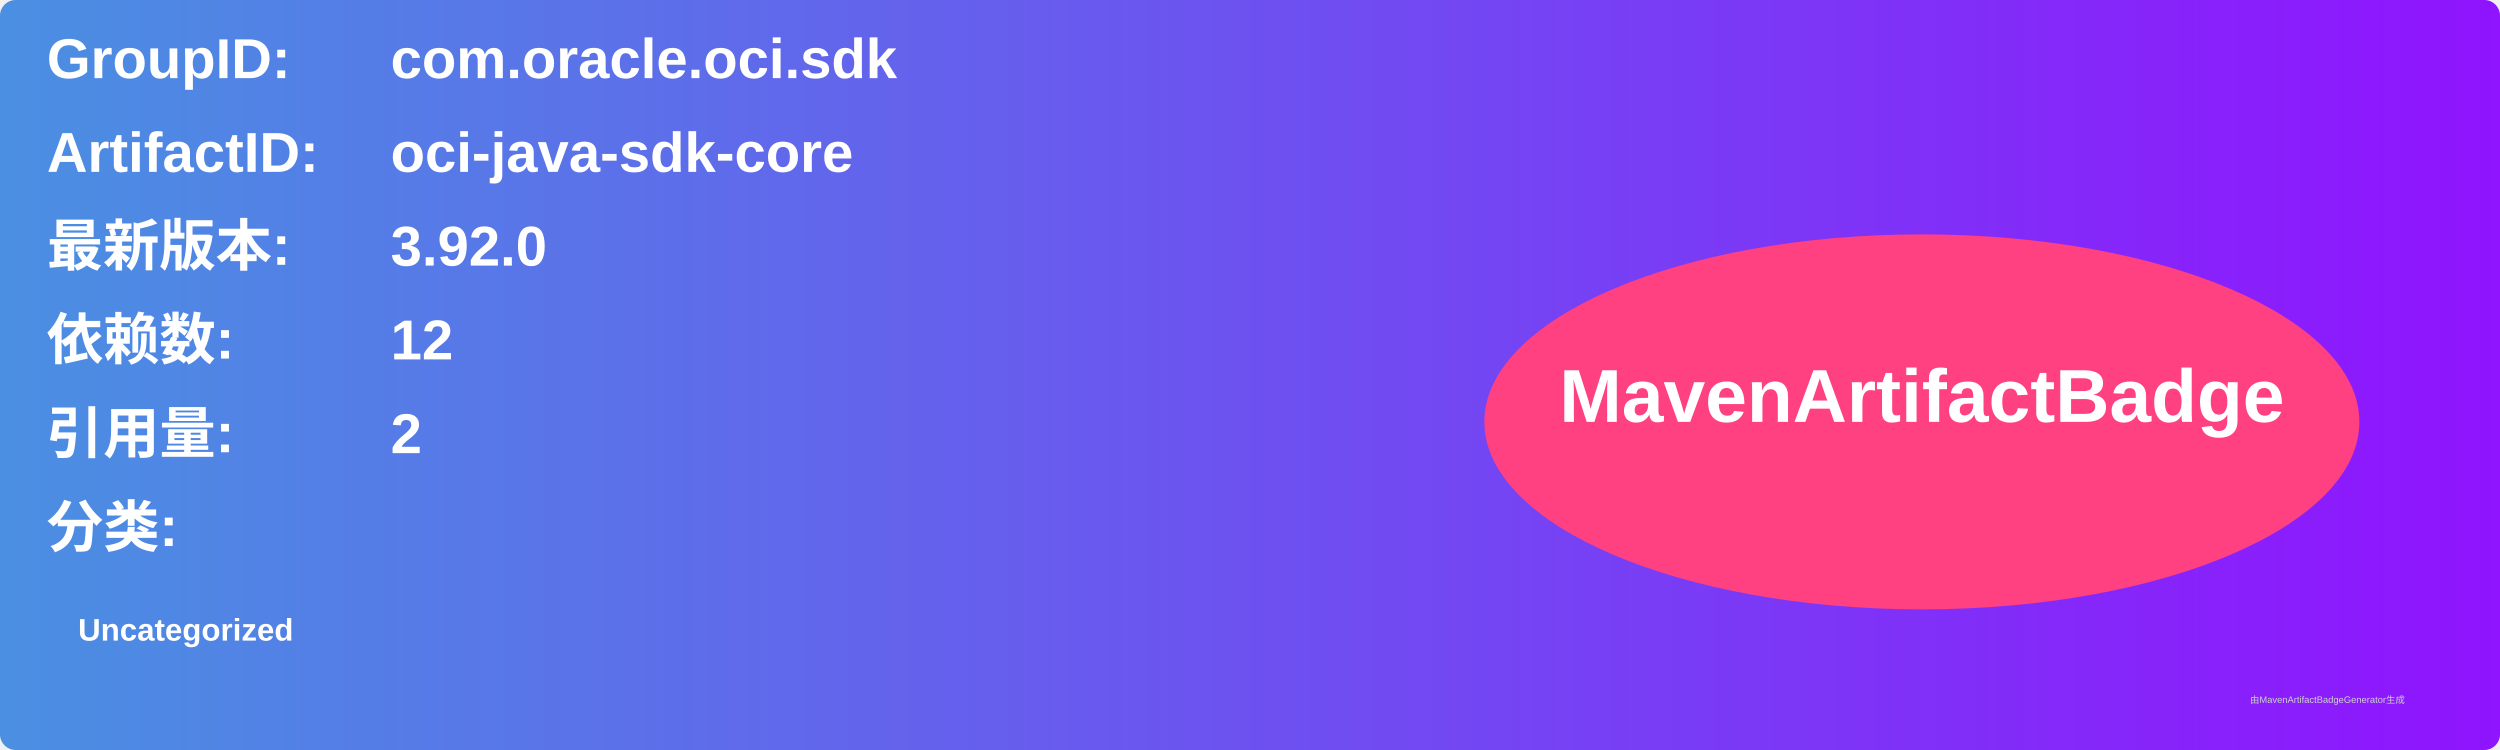
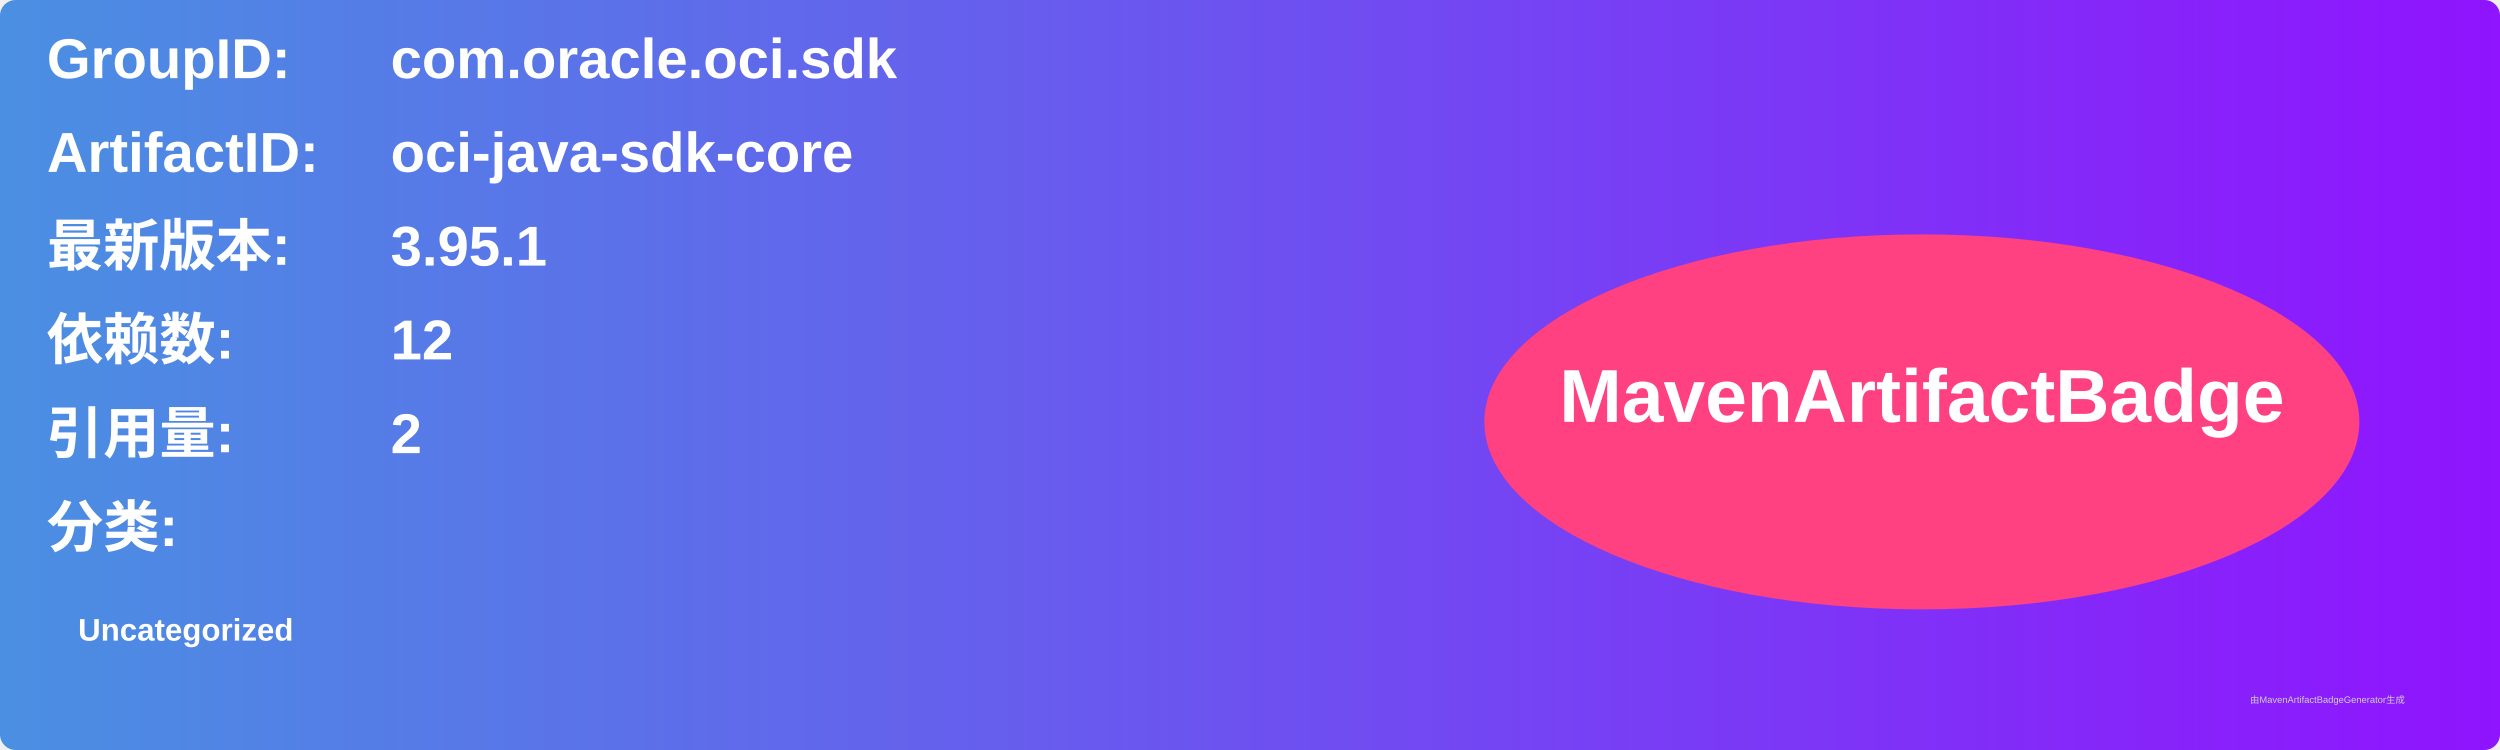
<svg xmlns="http://www.w3.org/2000/svg" width="800" height="240" viewBox="0 0 800 240">
  <linearGradient id="grad" x1="0%" y1="0%" x2="100%" y2="0%">
    <stop offset="0%" stop-color="#4a90e2" />
    <stop offset="100%" stop-color="#9013fe" />
  </linearGradient>
  <rect width="100%" height="100%" rx="5" ry="5" fill="url(#grad)" />
  <g transform="translate(15, 15)">
    <text x="0" y="10" font-family="Arial" font-size="18" fill="white" font-weight="bold" width="260">GroupID:</text>
    <text x="110" y="10" font-family="Arial" font-size="18" fill="white" font-weight="bold" width="460">com.oracle.oci.sdk</text>
    <text x="0" y="40" font-family="Arial" font-size="18" fill="white" font-weight="bold" width="260">ArtifactID:</text>
    <text x="110" y="40" font-family="Arial" font-size="18" fill="white" font-weight="bold" width="460">oci-java-sdk-core</text>
    <text x="0" y="70" font-family="Arial" font-size="18" fill="white" font-weight="bold">最新版本:</text>
    <text x="110" y="70" font-family="Arial" font-size="18" fill="white" font-weight="bold">
-       <tspan font-weight="bold">3.92.0</tspan>
+       <tspan font-weight="bold">3.95.1</tspan>
    </text>
    <text x="0" y="100" font-family="Arial" font-size="18" fill="white" font-weight="bold">依赖数: </text>
    <text x="110" y="100" font-family="Arial" font-size="18" fill="white">
      <tspan font-weight="bold">12</tspan>
    </text>
    <text x="0" y="130" font-family="Arial" font-size="18" fill="white" font-weight="bold">引用量: </text>
    <text x="110" y="130" font-family="Arial" font-size="18" fill="white">
      <tspan font-weight="bold">2</tspan>
    </text>
    <text x="0" y="160" font-family="Arial" font-size="18" fill="white" font-weight="bold">分类:</text>
    <text x="10" y="190" font-family="Arial" font-size="10" fill="white">
      <tspan font-weight="bold">Uncategorized</tspan>
    </text>
    <ellipse cx="600" cy="120" rx="140" ry="60" fill="#ff4081" />
    <text x="600" y="120" text-anchor="middle" font-family="Arial" font-size="24" fill="white" font-weight="bold">MavenArtifactBadge</text>
  </g>
  <text x="720" y="225" font-family="Arial" font-size="3" fill="#d0d0d0">由MavenArtifactBadgeGenerator生成</text>
</svg>
